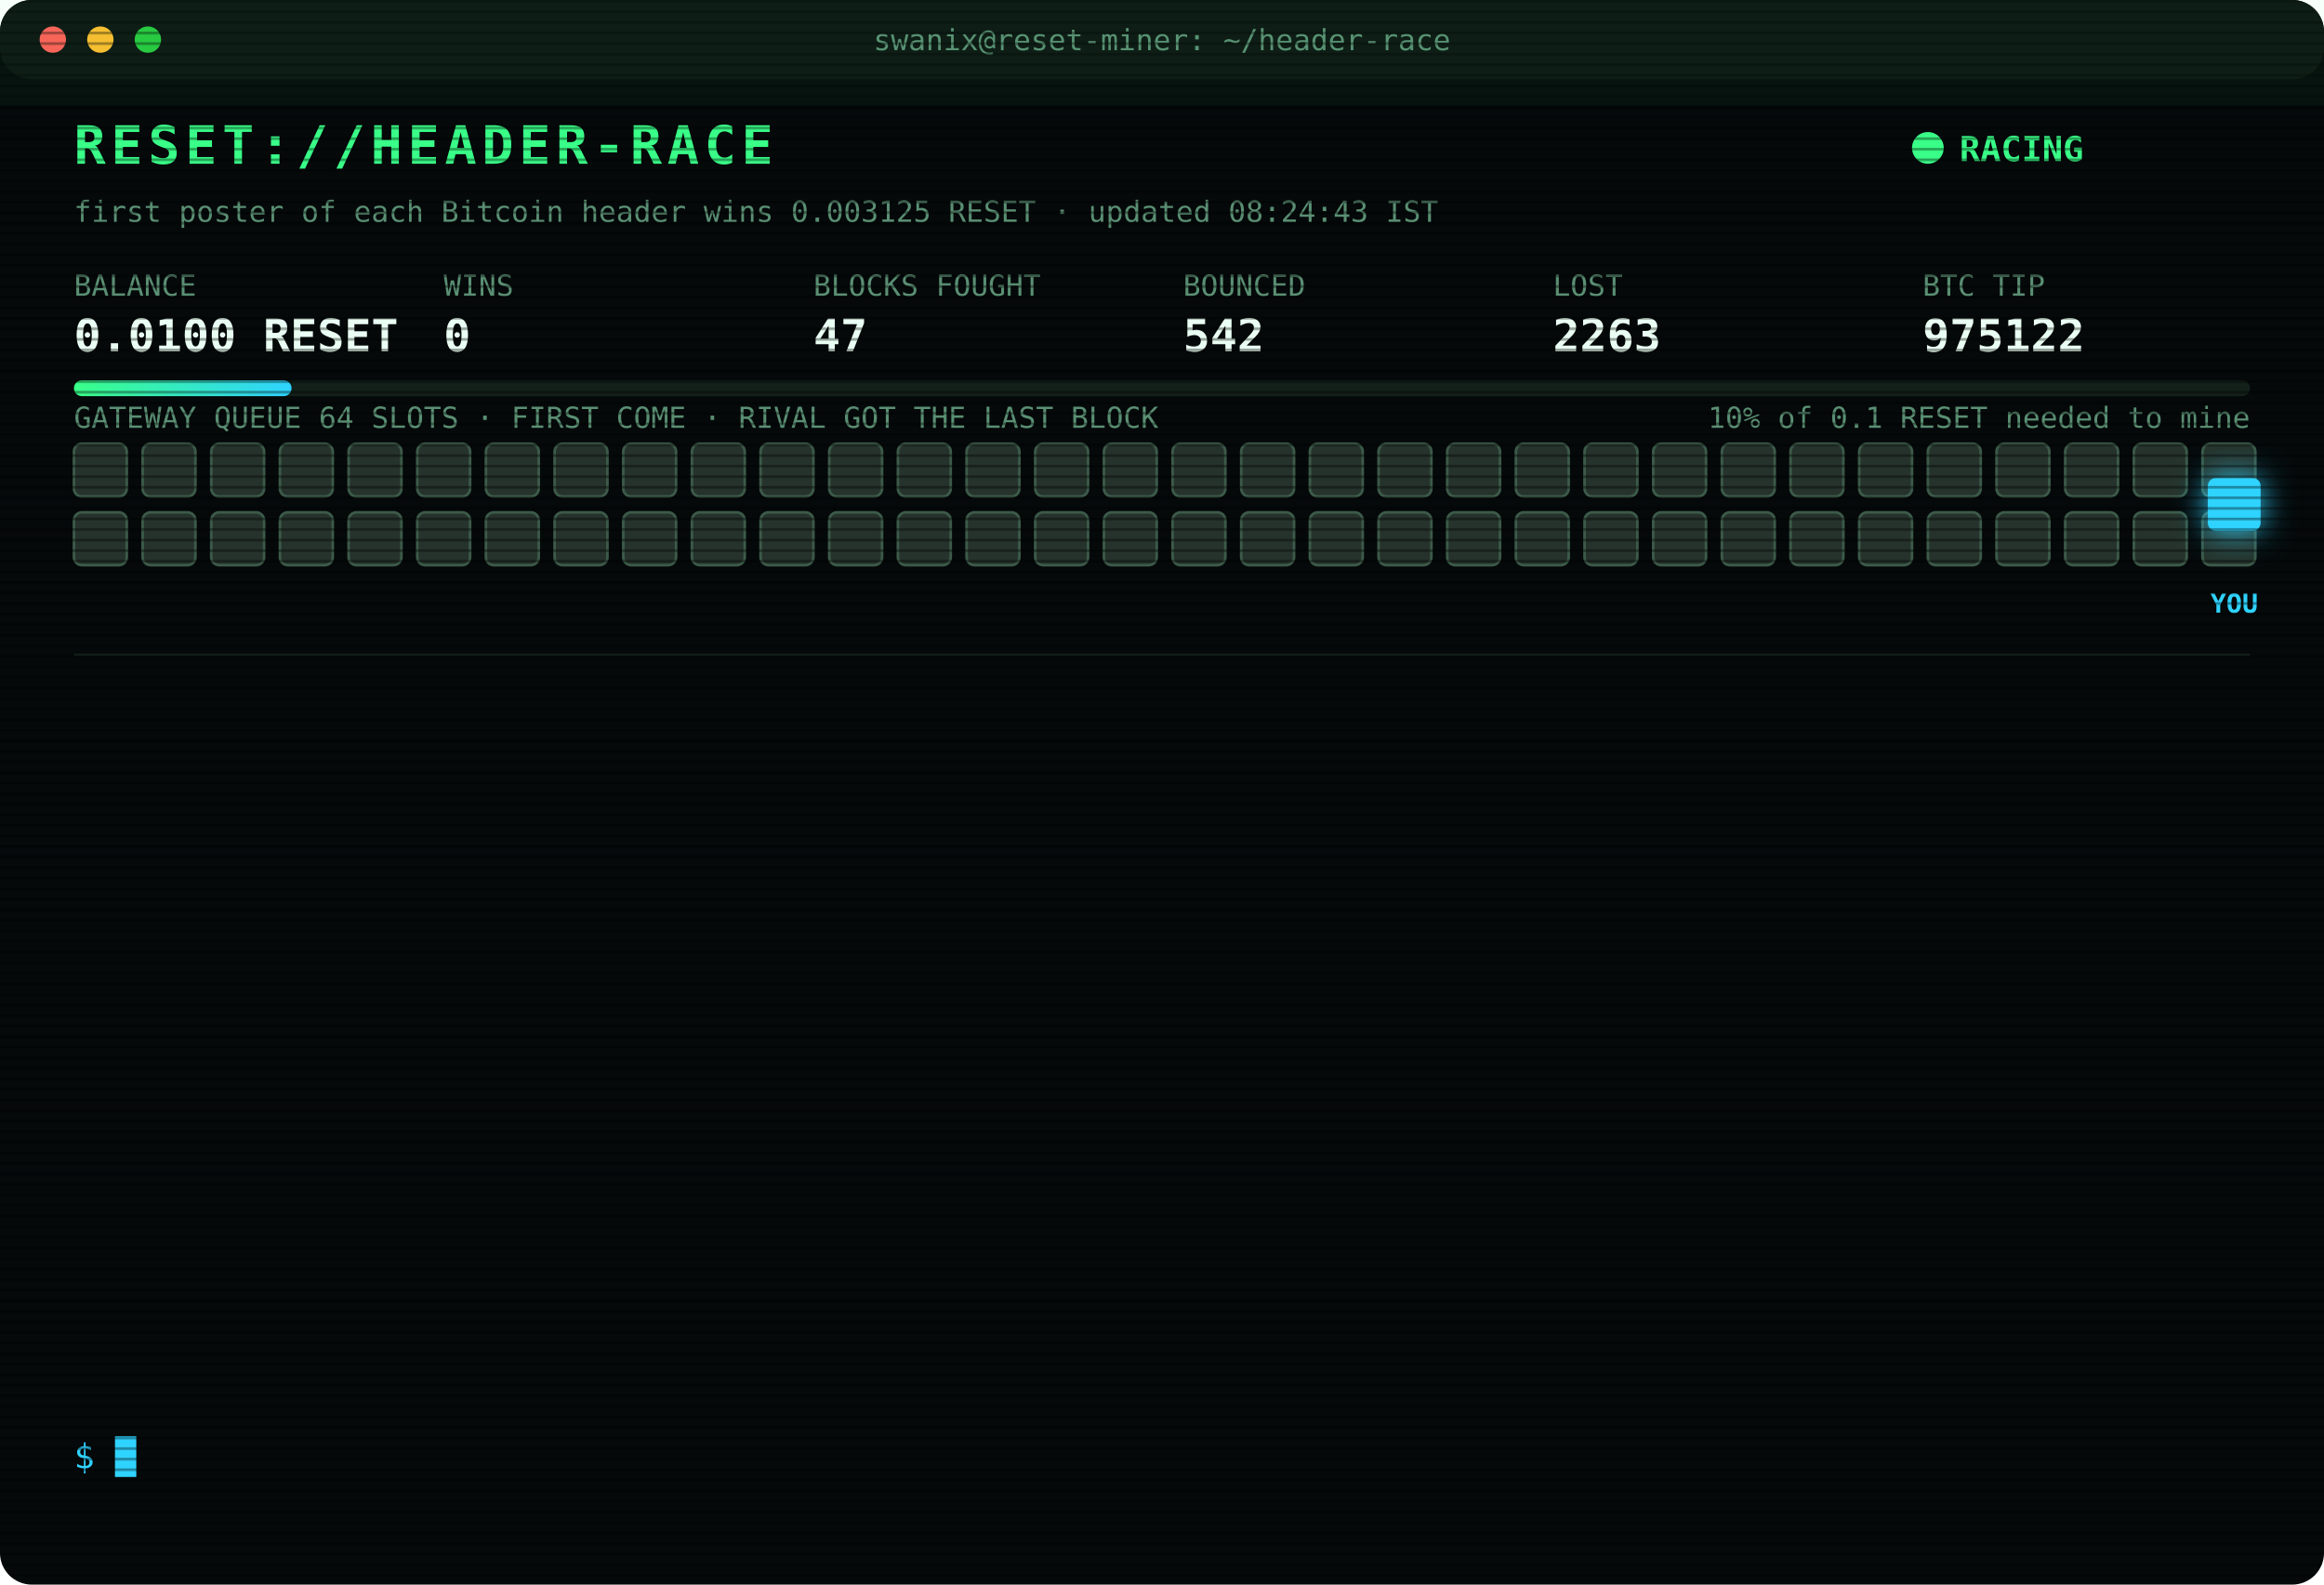
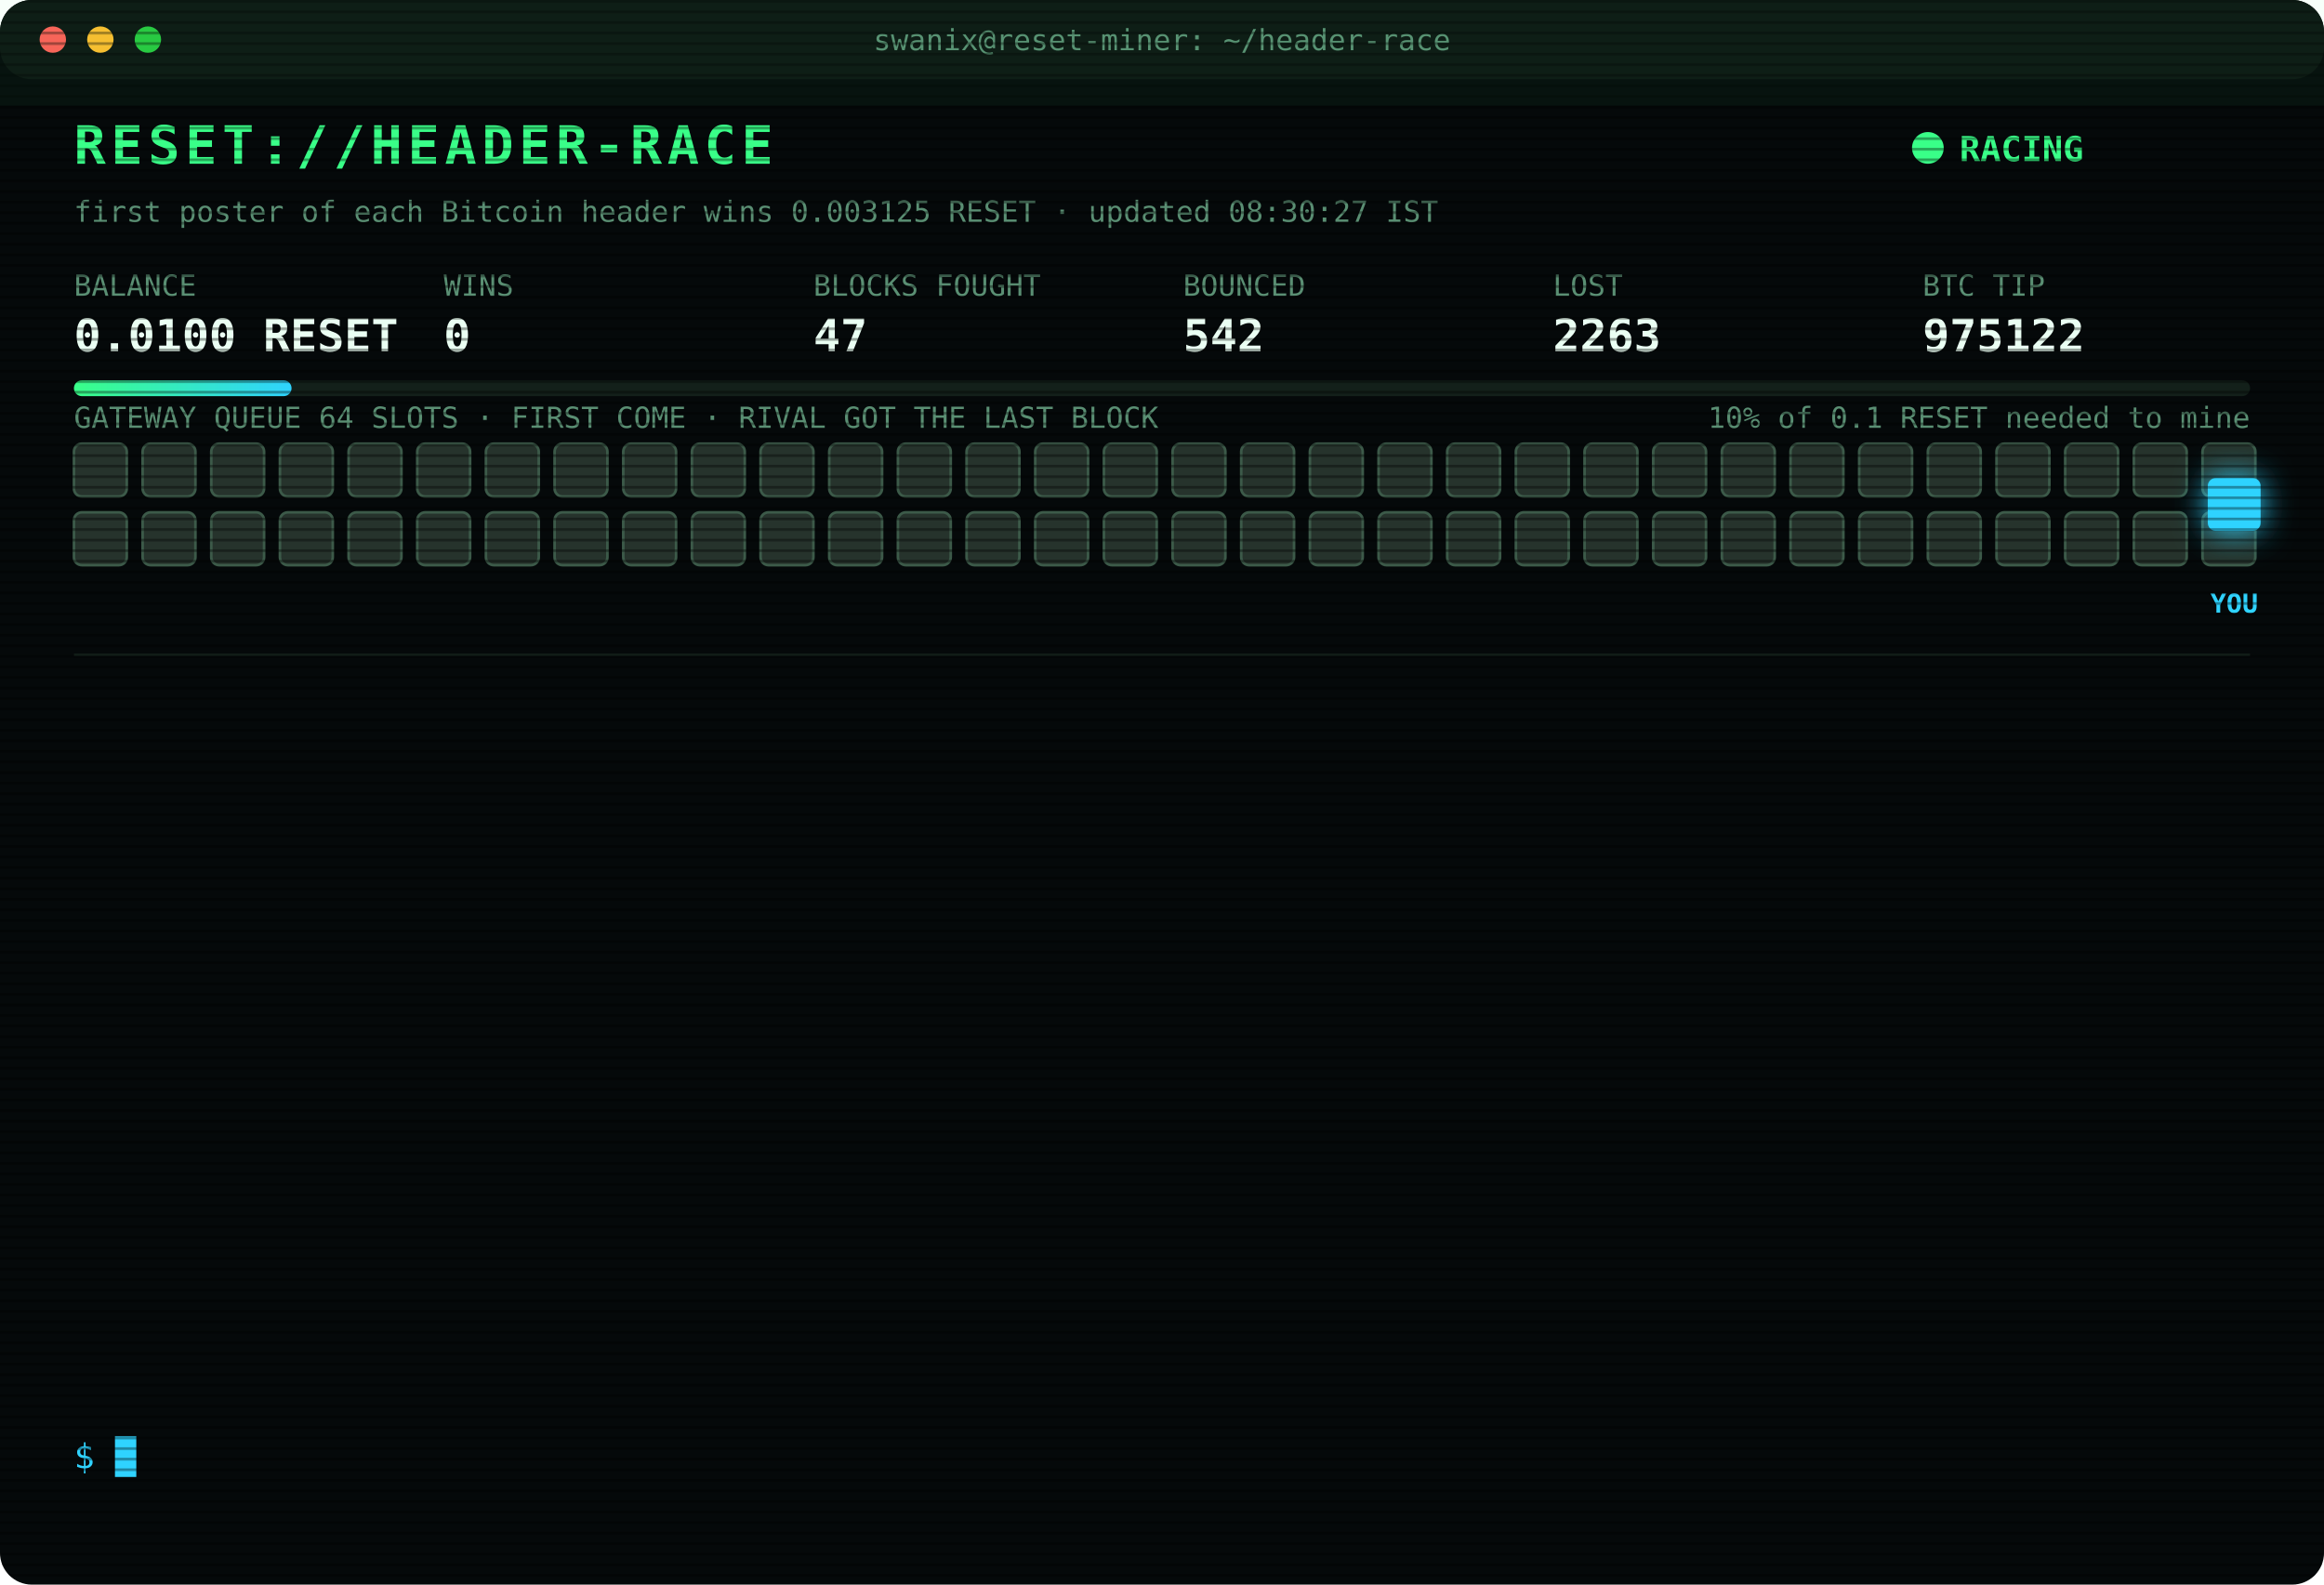
<svg xmlns="http://www.w3.org/2000/svg" width="880" height="600" viewBox="0 0 880 600" font-family="ui-monospace,SFMono-Regular,Menlo,Consolas,monospace">
  <style>
text{font-size:13px;fill:#7CFFB2}
.title{font-size:20px;font-weight:700;fill:#39FF88;letter-spacing:2px;animation:glitch 3s infinite steps(1)}
.sub{fill:#2fd3ff}.k{fill:#5a8f73;font-size:11px}.v{font-size:17px;font-weight:700;fill:#eafff3}
.ts{fill:#3f6b56}.boot{fill:#2fd3ff}.dim{fill:#5a8f73}.bad{fill:#ff4d6d}.warn{fill:#ffd23f}.mag{fill:#ff5cf0}.win{fill:#39FF88;font-weight:700}
.tag{font-size:10px;fill:#2fd3ff;font-weight:700}
.rival{fill:#26332c;stroke:#3c5a49;animation:jam 1.2s infinite alternate}
.idle{fill:#141c18;stroke:#22302a;animation:breathe 4s infinite}
.me{fill:#2fd3ff;filter:drop-shadow(0 0 6px #2fd3ff)}
.hover{animation:nudge 1.1s infinite ease-in-out}.bounce{animation:kick 1.4s infinite}
.ln{opacity:0;animation:in .4s forwards}
.cur{animation:blink 1s infinite steps(1)}
.scan{animation:scan 6s infinite linear}
.led{animation:blink 1.4s infinite}
@keyframes in{from{opacity:0;transform:translateX(-6px)}to{opacity:1;transform:none}}
@keyframes blink{50%{opacity:0}}
@keyframes jam{to{fill:#33463b}}
@keyframes breathe{50%{opacity:.4}}
@keyframes nudge{50%{transform:translateX(-10px)}}
@keyframes kick{0%,100%{transform:none}30%{transform:translateX(-14px)}55%{transform:translateX(10px) translateY(-6px)}}
@keyframes glitch{0%,92%{transform:none}93%{transform:translateX(2px);fill:#ff4d6d}95%{transform:translateX(-2px);fill:#2fd3ff}97%{transform:none}}
@keyframes scan{from{transform:translateY(-40px)}to{transform:translateY(600px)}}
</style>
  <defs>
    <pattern id="sl" width="4" height="4" patternUnits="userSpaceOnUse">
      <rect width="4" height="1" fill="#000" opacity=".35" />
    </pattern>
    <linearGradient id="bar">
      <stop offset="0" stop-color="#39FF88" />
      <stop offset="1" stop-color="#2fd3ff" />
    </linearGradient>
  </defs>
  <rect width="880" height="600" rx="12" fill="#05090a" />
  <rect width="880" height="30" rx="12" fill="#0d1512" />
  <circle cx="20" cy="15" r="5" fill="#ff5f57" />
  <circle cx="38" cy="15" r="5" fill="#febc2e" />
  <circle cx="56" cy="15" r="5" fill="#28c840" />
  <text x="440" y="19" text-anchor="middle" class="k">swanix@reset-miner: ~/header-race</text>
  <text x="28" y="62" class="title">RESET://HEADER-RACE</text>
  <circle class="led" cx="730" cy="56" r="6" fill="#39FF88" />
  <text x="742" y="61" class="win">RACING</text>
-   <text x="28" y="84" class="k">first poster of each Bitcoin header wins 0.003125 RESET · updated 08:24:43 IST</text>
+   <text x="28" y="84" class="k">first poster of each Bitcoin header wins 0.003125 RESET · updated 08:30:27 IST</text>
  <text x="28" y="112" class="k">BALANCE</text>
  <text x="28" y="133" class="v">0.0100 RESET</text>
  <text x="168" y="112" class="k">WINS</text>
  <text x="168" y="133" class="v">0</text>
  <text x="308" y="112" class="k">BLOCKS FOUGHT</text>
  <text x="308" y="133" class="v">47</text>
  <text x="448" y="112" class="k">BOUNCED</text>
  <text x="448" y="133" class="v">542</text>
  <text x="588" y="112" class="k">LOST</text>
  <text x="588" y="133" class="v">2263</text>
  <text x="728" y="112" class="k">BTC TIP</text>
  <text x="728" y="133" class="v">975122</text>
  <rect x="28" y="144" width="824" height="6" rx="3" fill="#13201a" />
  <rect x="28" y="144" width="82.4" height="6" rx="3" fill="url(#bar)" />
  <text x="852" y="162" text-anchor="end" class="k">10% of 0.1 RESET needed to mine</text>
  <text x="28" y="162" class="k">GATEWAY QUEUE 64 SLOTS · FIRST COME · RIVAL GOT THE LAST BLOCK</text>
  <rect class="rival" x="28" y="168" width="20" height="20" rx="3" style="animation-delay:0.00s" />
  <rect class="rival" x="54" y="168" width="20" height="20" rx="3" style="animation-delay:0.05s" />
  <rect class="rival" x="80" y="168" width="20" height="20" rx="3" style="animation-delay:0.10s" />
  <rect class="rival" x="106" y="168" width="20" height="20" rx="3" style="animation-delay:0.15s" />
  <rect class="rival" x="132" y="168" width="20" height="20" rx="3" style="animation-delay:0.20s" />
  <rect class="rival" x="158" y="168" width="20" height="20" rx="3" style="animation-delay:0.25s" />
  <rect class="rival" x="184" y="168" width="20" height="20" rx="3" style="animation-delay:0.30s" />
  <rect class="rival" x="210" y="168" width="20" height="20" rx="3" style="animation-delay:0.35s" />
  <rect class="rival" x="236" y="168" width="20" height="20" rx="3" style="animation-delay:0.40s" />
  <rect class="rival" x="262" y="168" width="20" height="20" rx="3" style="animation-delay:0.45s" />
  <rect class="rival" x="288" y="168" width="20" height="20" rx="3" style="animation-delay:0.50s" />
  <rect class="rival" x="314" y="168" width="20" height="20" rx="3" style="animation-delay:0.55s" />
  <rect class="rival" x="340" y="168" width="20" height="20" rx="3" style="animation-delay:0.60s" />
  <rect class="rival" x="366" y="168" width="20" height="20" rx="3" style="animation-delay:0.65s" />
  <rect class="rival" x="392" y="168" width="20" height="20" rx="3" style="animation-delay:0.70s" />
  <rect class="rival" x="418" y="168" width="20" height="20" rx="3" style="animation-delay:0.75s" />
  <rect class="rival" x="444" y="168" width="20" height="20" rx="3" style="animation-delay:0.80s" />
  <rect class="rival" x="470" y="168" width="20" height="20" rx="3" style="animation-delay:0.85s" />
  <rect class="rival" x="496" y="168" width="20" height="20" rx="3" style="animation-delay:0.90s" />
  <rect class="rival" x="522" y="168" width="20" height="20" rx="3" style="animation-delay:0.95s" />
  <rect class="rival" x="548" y="168" width="20" height="20" rx="3" style="animation-delay:1.00s" />
  <rect class="rival" x="574" y="168" width="20" height="20" rx="3" style="animation-delay:1.05s" />
  <rect class="rival" x="600" y="168" width="20" height="20" rx="3" style="animation-delay:1.10s" />
  <rect class="rival" x="626" y="168" width="20" height="20" rx="3" style="animation-delay:1.15s" />
  <rect class="rival" x="652" y="168" width="20" height="20" rx="3" style="animation-delay:1.20s" />
  <rect class="rival" x="678" y="168" width="20" height="20" rx="3" style="animation-delay:1.25s" />
  <rect class="rival" x="704" y="168" width="20" height="20" rx="3" style="animation-delay:1.30s" />
  <rect class="rival" x="730" y="168" width="20" height="20" rx="3" style="animation-delay:1.35s" />
  <rect class="rival" x="756" y="168" width="20" height="20" rx="3" style="animation-delay:1.40s" />
  <rect class="rival" x="782" y="168" width="20" height="20" rx="3" style="animation-delay:1.45s" />
  <rect class="rival" x="808" y="168" width="20" height="20" rx="3" style="animation-delay:1.50s" />
  <rect class="rival" x="834" y="168" width="20" height="20" rx="3" style="animation-delay:1.55s" />
  <rect class="rival" x="28" y="194" width="20" height="20" rx="3" style="animation-delay:1.60s" />
  <rect class="rival" x="54" y="194" width="20" height="20" rx="3" style="animation-delay:1.65s" />
  <rect class="rival" x="80" y="194" width="20" height="20" rx="3" style="animation-delay:1.70s" />
  <rect class="rival" x="106" y="194" width="20" height="20" rx="3" style="animation-delay:1.75s" />
  <rect class="rival" x="132" y="194" width="20" height="20" rx="3" style="animation-delay:1.80s" />
  <rect class="rival" x="158" y="194" width="20" height="20" rx="3" style="animation-delay:1.85s" />
  <rect class="rival" x="184" y="194" width="20" height="20" rx="3" style="animation-delay:1.90s" />
  <rect class="rival" x="210" y="194" width="20" height="20" rx="3" style="animation-delay:1.95s" />
  <rect class="rival" x="236" y="194" width="20" height="20" rx="3" style="animation-delay:2.00s" />
  <rect class="rival" x="262" y="194" width="20" height="20" rx="3" style="animation-delay:2.05s" />
  <rect class="rival" x="288" y="194" width="20" height="20" rx="3" style="animation-delay:2.10s" />
  <rect class="rival" x="314" y="194" width="20" height="20" rx="3" style="animation-delay:2.15s" />
  <rect class="rival" x="340" y="194" width="20" height="20" rx="3" style="animation-delay:2.20s" />
  <rect class="rival" x="366" y="194" width="20" height="20" rx="3" style="animation-delay:2.25s" />
  <rect class="rival" x="392" y="194" width="20" height="20" rx="3" style="animation-delay:2.30s" />
  <rect class="rival" x="418" y="194" width="20" height="20" rx="3" style="animation-delay:2.35s" />
  <rect class="rival" x="444" y="194" width="20" height="20" rx="3" style="animation-delay:2.40s" />
  <rect class="rival" x="470" y="194" width="20" height="20" rx="3" style="animation-delay:2.45s" />
  <rect class="rival" x="496" y="194" width="20" height="20" rx="3" style="animation-delay:2.50s" />
  <rect class="rival" x="522" y="194" width="20" height="20" rx="3" style="animation-delay:2.55s" />
  <rect class="rival" x="548" y="194" width="20" height="20" rx="3" style="animation-delay:2.60s" />
  <rect class="rival" x="574" y="194" width="20" height="20" rx="3" style="animation-delay:2.65s" />
  <rect class="rival" x="600" y="194" width="20" height="20" rx="3" style="animation-delay:2.70s" />
  <rect class="rival" x="626" y="194" width="20" height="20" rx="3" style="animation-delay:2.75s" />
  <rect class="rival" x="652" y="194" width="20" height="20" rx="3" style="animation-delay:2.80s" />
  <rect class="rival" x="678" y="194" width="20" height="20" rx="3" style="animation-delay:2.85s" />
  <rect class="rival" x="704" y="194" width="20" height="20" rx="3" style="animation-delay:2.90s" />
  <rect class="rival" x="730" y="194" width="20" height="20" rx="3" style="animation-delay:2.95s" />
  <rect class="rival" x="756" y="194" width="20" height="20" rx="3" style="animation-delay:3.00s" />
  <rect class="rival" x="782" y="194" width="20" height="20" rx="3" style="animation-delay:3.05s" />
  <rect class="rival" x="808" y="194" width="20" height="20" rx="3" style="animation-delay:3.10s" />
  <rect class="rival" x="834" y="194" width="20" height="20" rx="3" style="animation-delay:3.15s" />
  <g class="hover">
    <rect class="me" x="836" y="181" width="20" height="20" rx="3" />
    <text class="tag" x="846" y="232" text-anchor="middle">YOU</text>
  </g>
  <line x1="28" x2="852" y1="248" y2="248" stroke="#13201a" />
  <g class="ln" style="animation-delay:0.40s">
    <text x="28" y="270" class="ts">04:45:29</text>
    <text x="104" y="270" class="boot">[BOOT] racer v3 online · 3 feeds · stint 340m</text>
  </g>
  <g class="ln" style="animation-delay:0.65s">
    <text x="28" y="292" class="ts">04:47:24</text>
    <text x="104" y="292" class="bad">[LOST] #975110 taken by a rival miner</text>
  </g>
  <g class="ln" style="animation-delay:0.90s">
    <text x="28" y="314" class="ts">04:48:35</text>
    <text x="104" y="314" class="bad">[LOST] #975111 taken by a rival miner</text>
  </g>
  <g class="ln" style="animation-delay:1.15s">
    <text x="28" y="336" class="ts">04:51:56</text>
    <text x="104" y="336" class="bad">[LOST] #975112 taken by a rival miner</text>
  </g>
  <g class="ln" style="animation-delay:1.40s">
    <text x="28" y="358" class="ts">05:09:45</text>
    <text x="104" y="358" class="bad">[LOST] #975113 taken by a rival miner</text>
  </g>
  <g class="ln" style="animation-delay:1.65s">
    <text x="28" y="380" class="ts">05:35:26</text>
    <text x="104" y="380" class="bad">[LOST] #975114 taken by a rival miner</text>
  </g>
  <g class="ln" style="animation-delay:1.90s">
    <text x="28" y="402" class="ts">06:10:03</text>
    <text x="104" y="402" class="bad">[LOST] #975115 taken by a rival miner</text>
  </g>
  <g class="ln" style="animation-delay:2.15s">
    <text x="28" y="424" class="ts">06:12:39</text>
    <text x="104" y="424" class="bad">[LOST] #975116 taken by a rival miner</text>
  </g>
  <g class="ln" style="animation-delay:2.40s">
    <text x="28" y="446" class="ts">06:58:51</text>
    <text x="104" y="446" class="bad">[LOST] #975118 taken by a rival miner</text>
  </g>
  <g class="ln" style="animation-delay:2.65s">
    <text x="28" y="468" class="ts">08:02:55</text>
    <text x="104" y="468" class="bad">[LOST] #975119 taken by a rival miner</text>
  </g>
  <g class="ln" style="animation-delay:2.90s">
    <text x="28" y="490" class="ts">08:04:05</text>
    <text x="104" y="490" class="bad">[LOST] #975120 taken by a rival miner</text>
  </g>
  <g class="ln" style="animation-delay:3.15s">
    <text x="28" y="512" class="ts">08:12:58</text>
    <text x="104" y="512" class="bad">[LOST] #975121 taken by a rival miner</text>
  </g>
  <g class="ln" style="animation-delay:3.40s">
    <text x="28" y="534" class="ts">08:24:43</text>
    <text x="104" y="534" class="bad">[LOST] #975122 taken by a rival miner</text>
  </g>
  <text x="28" y="556" class="sub">$ <tspan class="cur">█</tspan>
  </text>
  <rect width="880" height="600" rx="12" fill="url(#sl)" pointer-events="none" />
  <rect class="scan" width="880" height="40" fill="#39FF88" opacity=".04" />
</svg>
